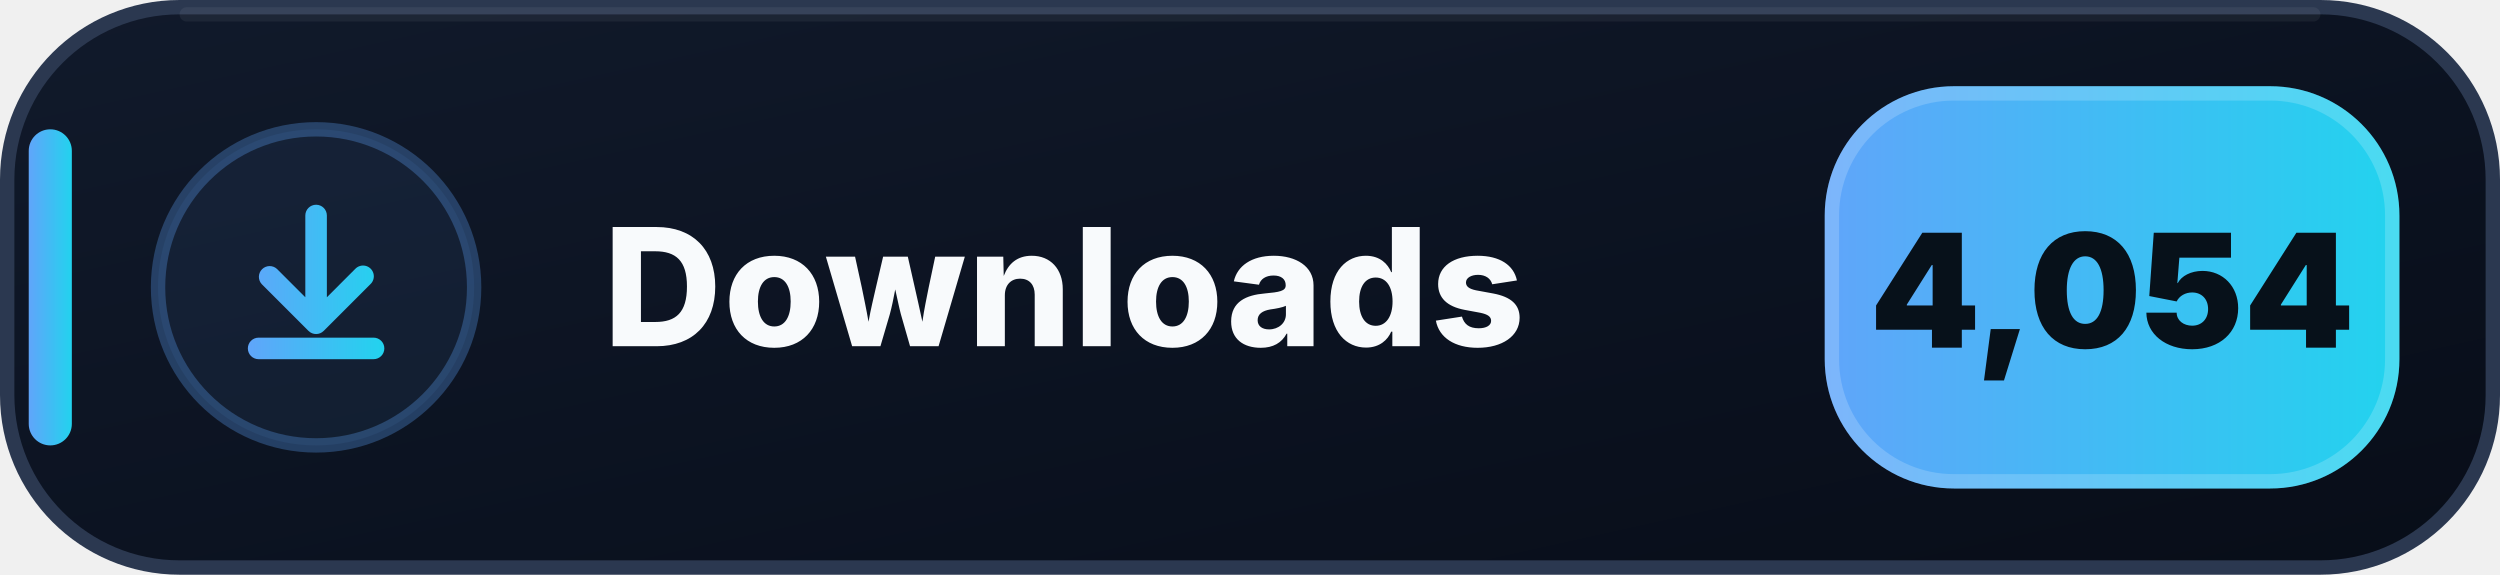
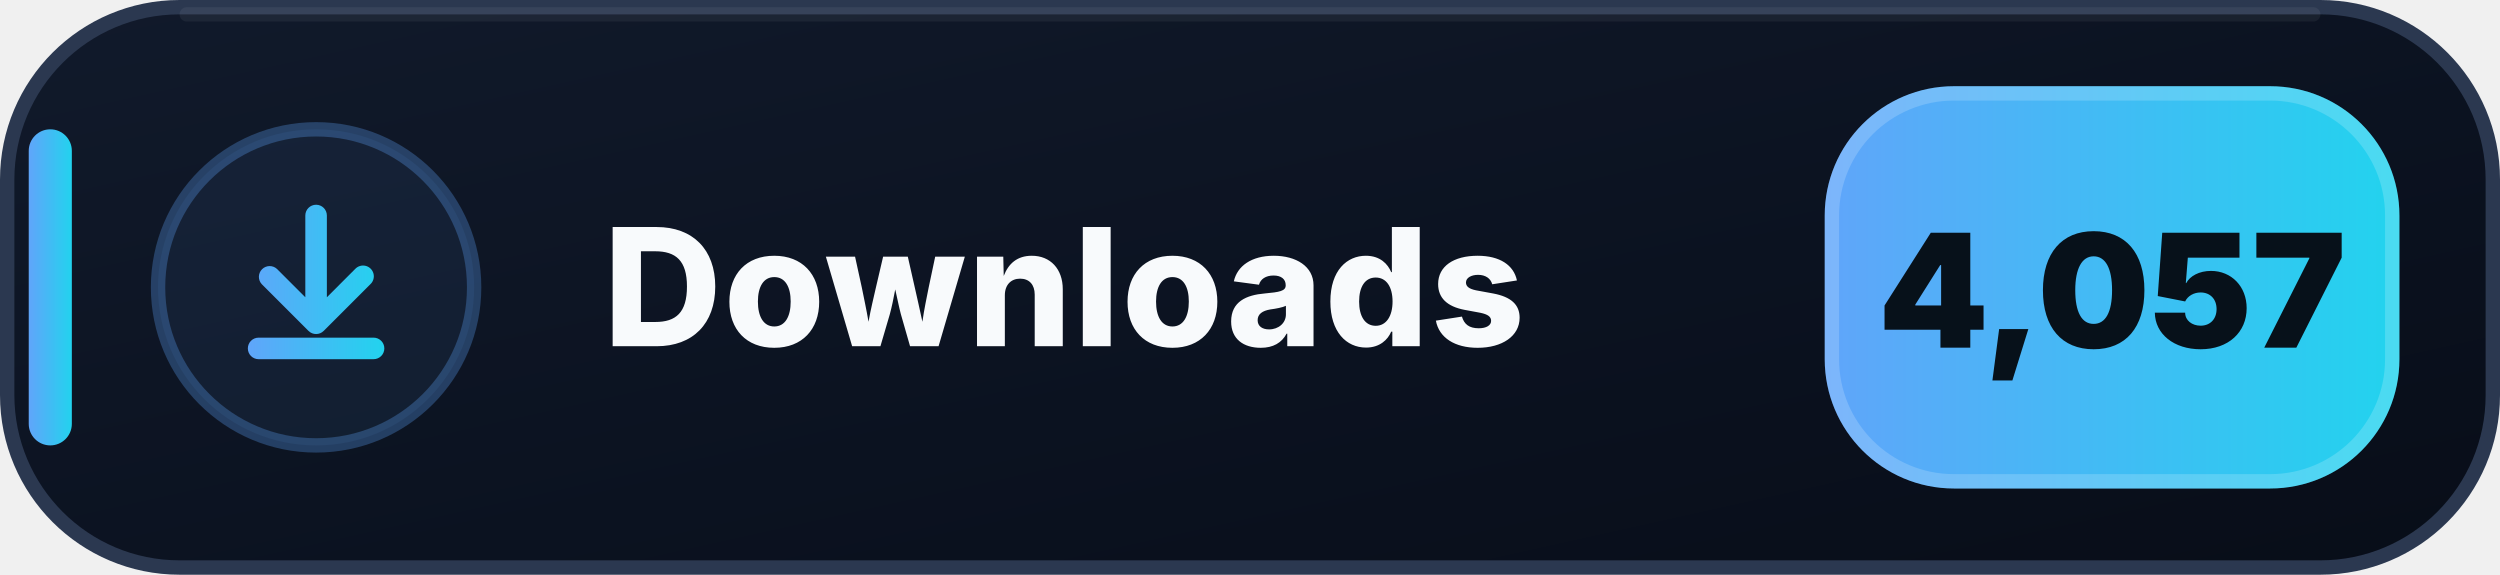
- <svg xmlns="http://www.w3.org/2000/svg" width="174" height="40" viewBox="0 0 174 40" role="img" aria-label="Downloads: 4,054">
+ <svg xmlns="http://www.w3.org/2000/svg" width="174" height="40" viewBox="0 0 174 40" role="img" aria-label="Downloads: 4,057">
  <defs>
    <linearGradient id="downloads-bg" x1="0" y1="0" x2="1" y2="1">
      <stop offset="0" stop-color="#111A2B" />
      <stop offset=".58" stop-color="#0B1220" />
      <stop offset="1" stop-color="#080D18" />
    </linearGradient>
    <linearGradient id="downloads-accent" x1="0" y1="0" x2="1" y2="0">
      <stop offset="0" stop-color="#60A5FA" />
      <stop offset="1" stop-color="#22D3EE" />
    </linearGradient>
  </defs>
  <rect x=".5" y=".5" width="173" height="39" rx="12" fill="url(#downloads-bg)" stroke="#2B3850" />
  <path d="M13 1h148" stroke="#FFFFFF" stroke-opacity=".055" stroke-linecap="round" />
  <rect x="2" y="9" width="3" height="22" rx="1.5" fill="url(#downloads-accent)" />
  <circle cx="22" cy="20" r="11" fill="#60A5FA" fill-opacity=".075" stroke="#60A5FA" stroke-opacity=".3" />
  <g transform="translate(14 12)" fill="url(#downloads-accent)">
    <path d="M8 2.25a.75.75 0 0 1 .75.75v5.69l1.97-1.97a.75.75 0 1 1 1.06 1.06l-3.25 3.25a.75.75 0 0 1-1.06 0L4.22 7.78a.75.75 0 0 1 1.06-1.06l1.97 1.97V3A.75.75 0 0 1 8 2.25Zm-4.75 10a.75.75 0 0 1 .75-.75h8a.75.75 0 0 1 0 1.5H4a.75.75 0 0 1-.75-.75Z" />
  </g>
  <text x="42" y="24.1" fill="#F8FAFC" font-family="Segoe UI,Inter,Arial,sans-serif" font-size="11.4" font-weight="800" letter-spacing=".12">Downloads</text>
  <rect x="127" y="6" width="40" height="28" rx="9" fill="url(#downloads-accent)" />
  <rect x="127.5" y="6.5" width="39" height="27" rx="8.5" fill="none" stroke="#FFFFFF" stroke-opacity=".18" />
-   <text x="147" y="24.2" text-anchor="middle" fill="#07111A" font-family="Segoe UI,Inter,Arial,sans-serif" font-size="11" font-weight="900">4,054</text>
+   <text x="147" y="24.2" text-anchor="middle" fill="#07111A" font-family="Segoe UI,Inter,Arial,sans-serif" font-size="11" font-weight="900">4,057</text>
</svg>
